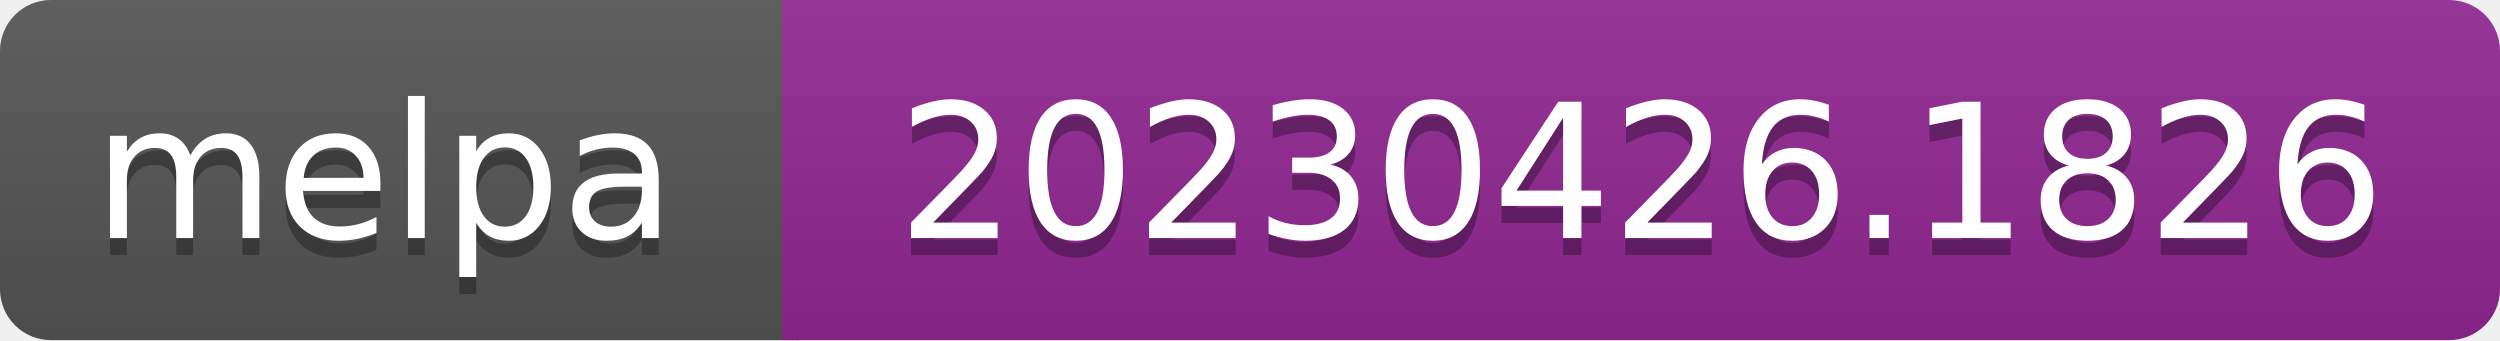
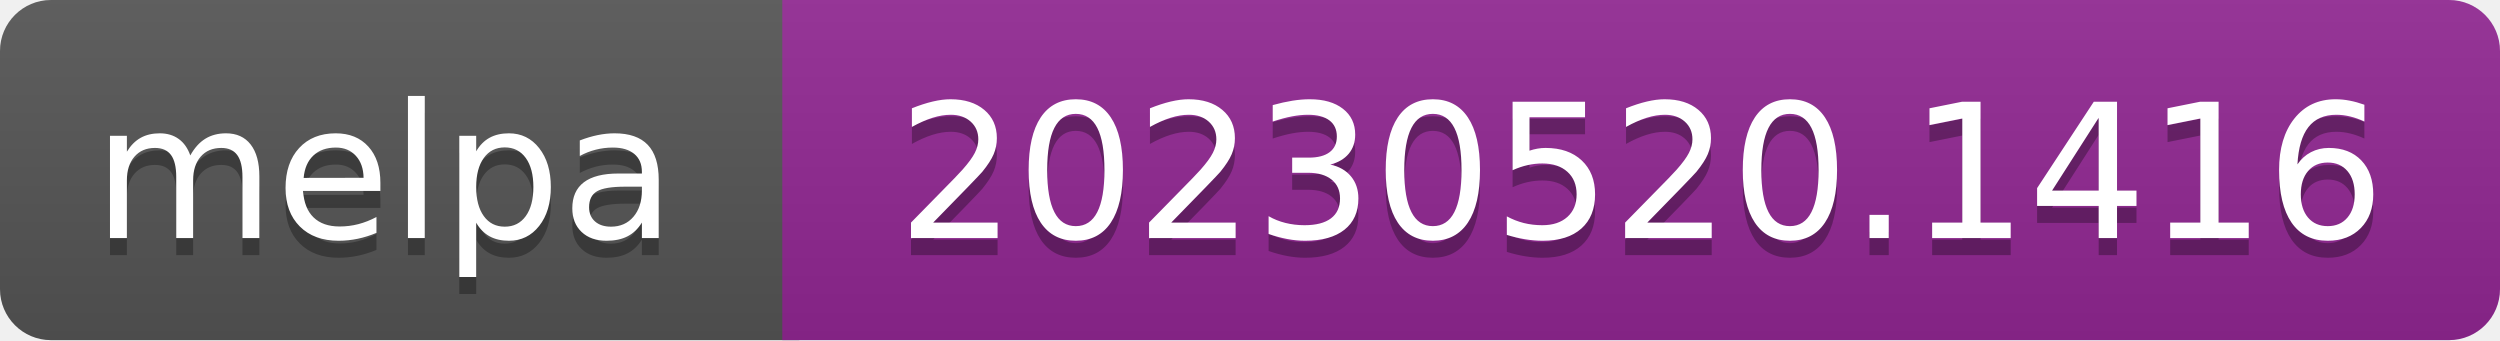
- <svg xmlns="http://www.w3.org/2000/svg" width="147" height="20" role="img" aria-label="melpa: 20230426.1826">
+ <svg xmlns="http://www.w3.org/2000/svg" width="147" height="20" role="img" aria-label="melpa: 20230520.1416">
  <linearGradient id="s" x2="0" y2="100%">
    <stop offset="0" stop-color="#bbb" stop-opacity=".1" />
    <stop offset="1" stop-opacity=".1" />
  </linearGradient>
  <clipPath id="r">
    <rect width="147" height="20" rx="3" fill="#fff" />
  </clipPath>
  <g clip-path="url(#r)">
    <rect width="47" height="20" fill="#555" />
    <rect x="46" width="147" height="20" fill="#922793" />
    <rect width="147" height="20" fill="url(#s)" />
  </g>
  <g fill="#fff" text-anchor="middle" font-family="Verdana,Geneva,DejaVu Sans,sans-serif" font-size="110" text-rendering="geometricPrecision">
    <text aria-hidden="true" x="226" y="150" fill="#010101" fill-opacity=".3" transform="scale(.1)" textLength="343">melpa</text>
    <text x="226" y="140" transform="scale(.1)" fill="#fff" textLength="343">melpa</text>
-     <text aria-hidden="true" x="965" y="150" fill="#010101" fill-opacity=".3" transform="scale(.1)" textLength="875">20230426.1826</text>
-     <text x="965" y="140" transform="scale(.1)" fill="#fff" textLength="875">20230426.1826</text>
+     <text aria-hidden="true" x="965" y="150" fill="#010101" fill-opacity=".3" transform="scale(.1)" textLength="875">20230520.1416</text>
+     <text x="965" y="140" transform="scale(.1)" fill="#fff" textLength="875">20230520.1416</text>
  </g>
</svg>
